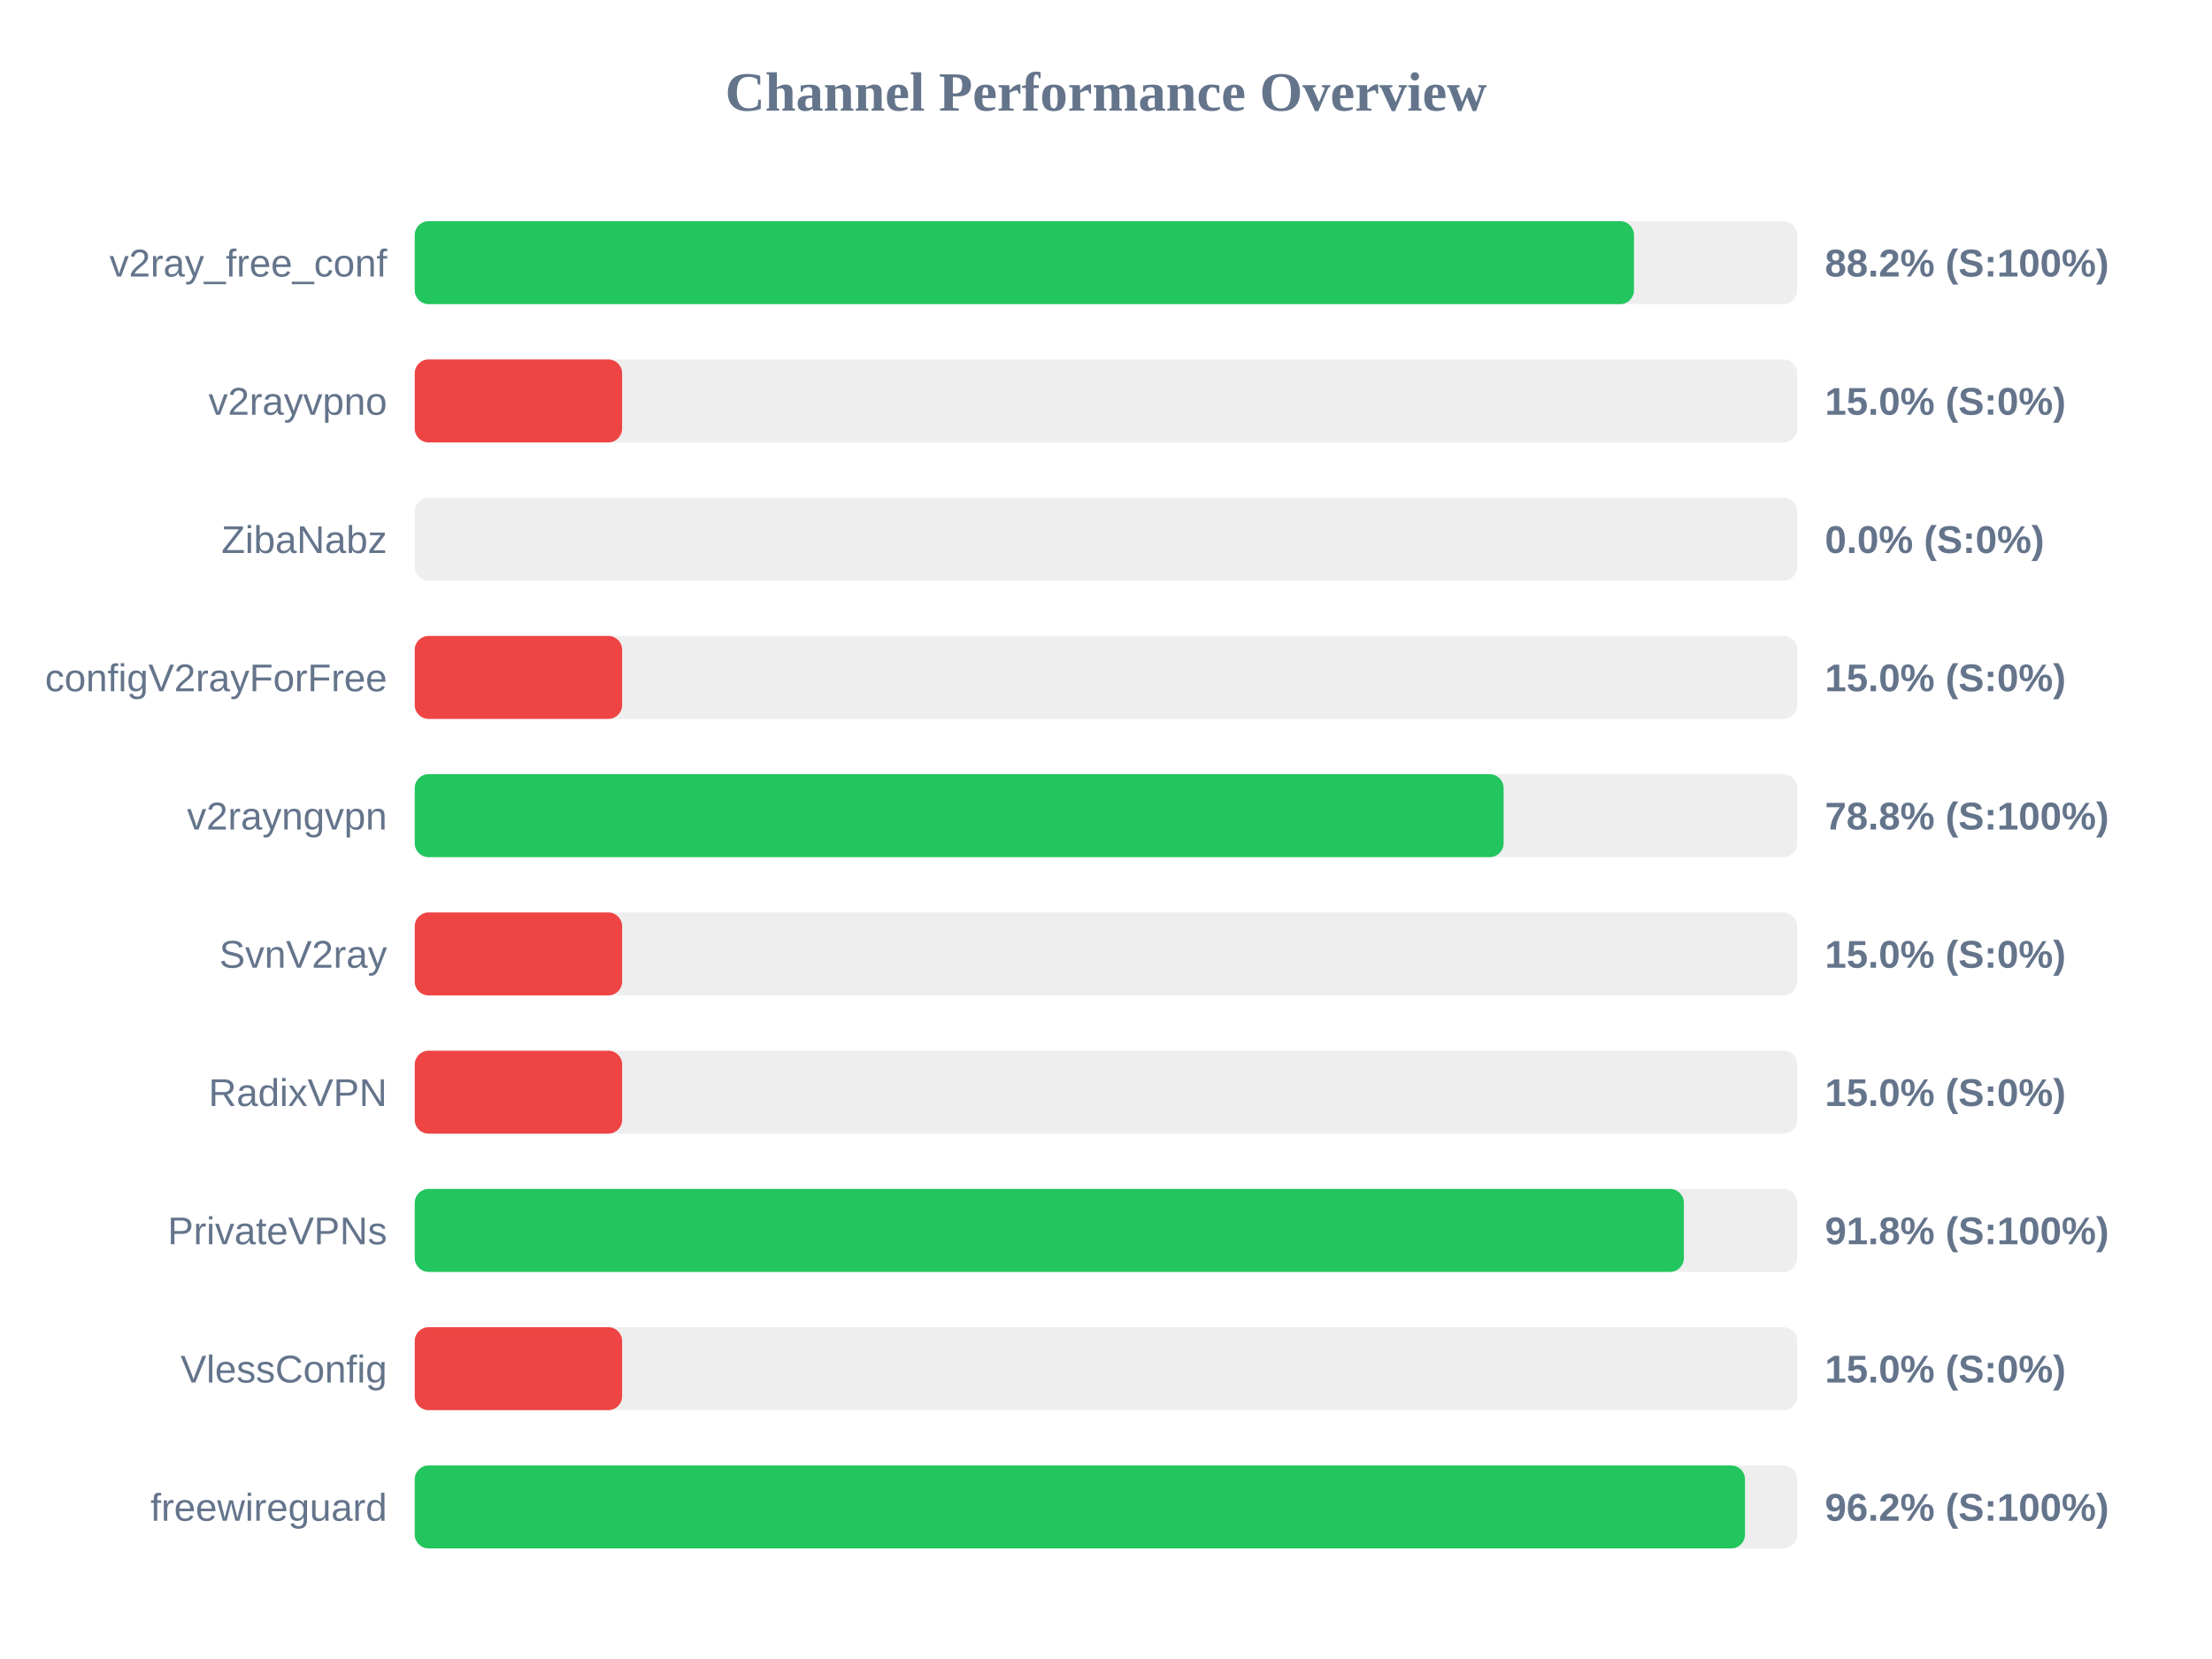
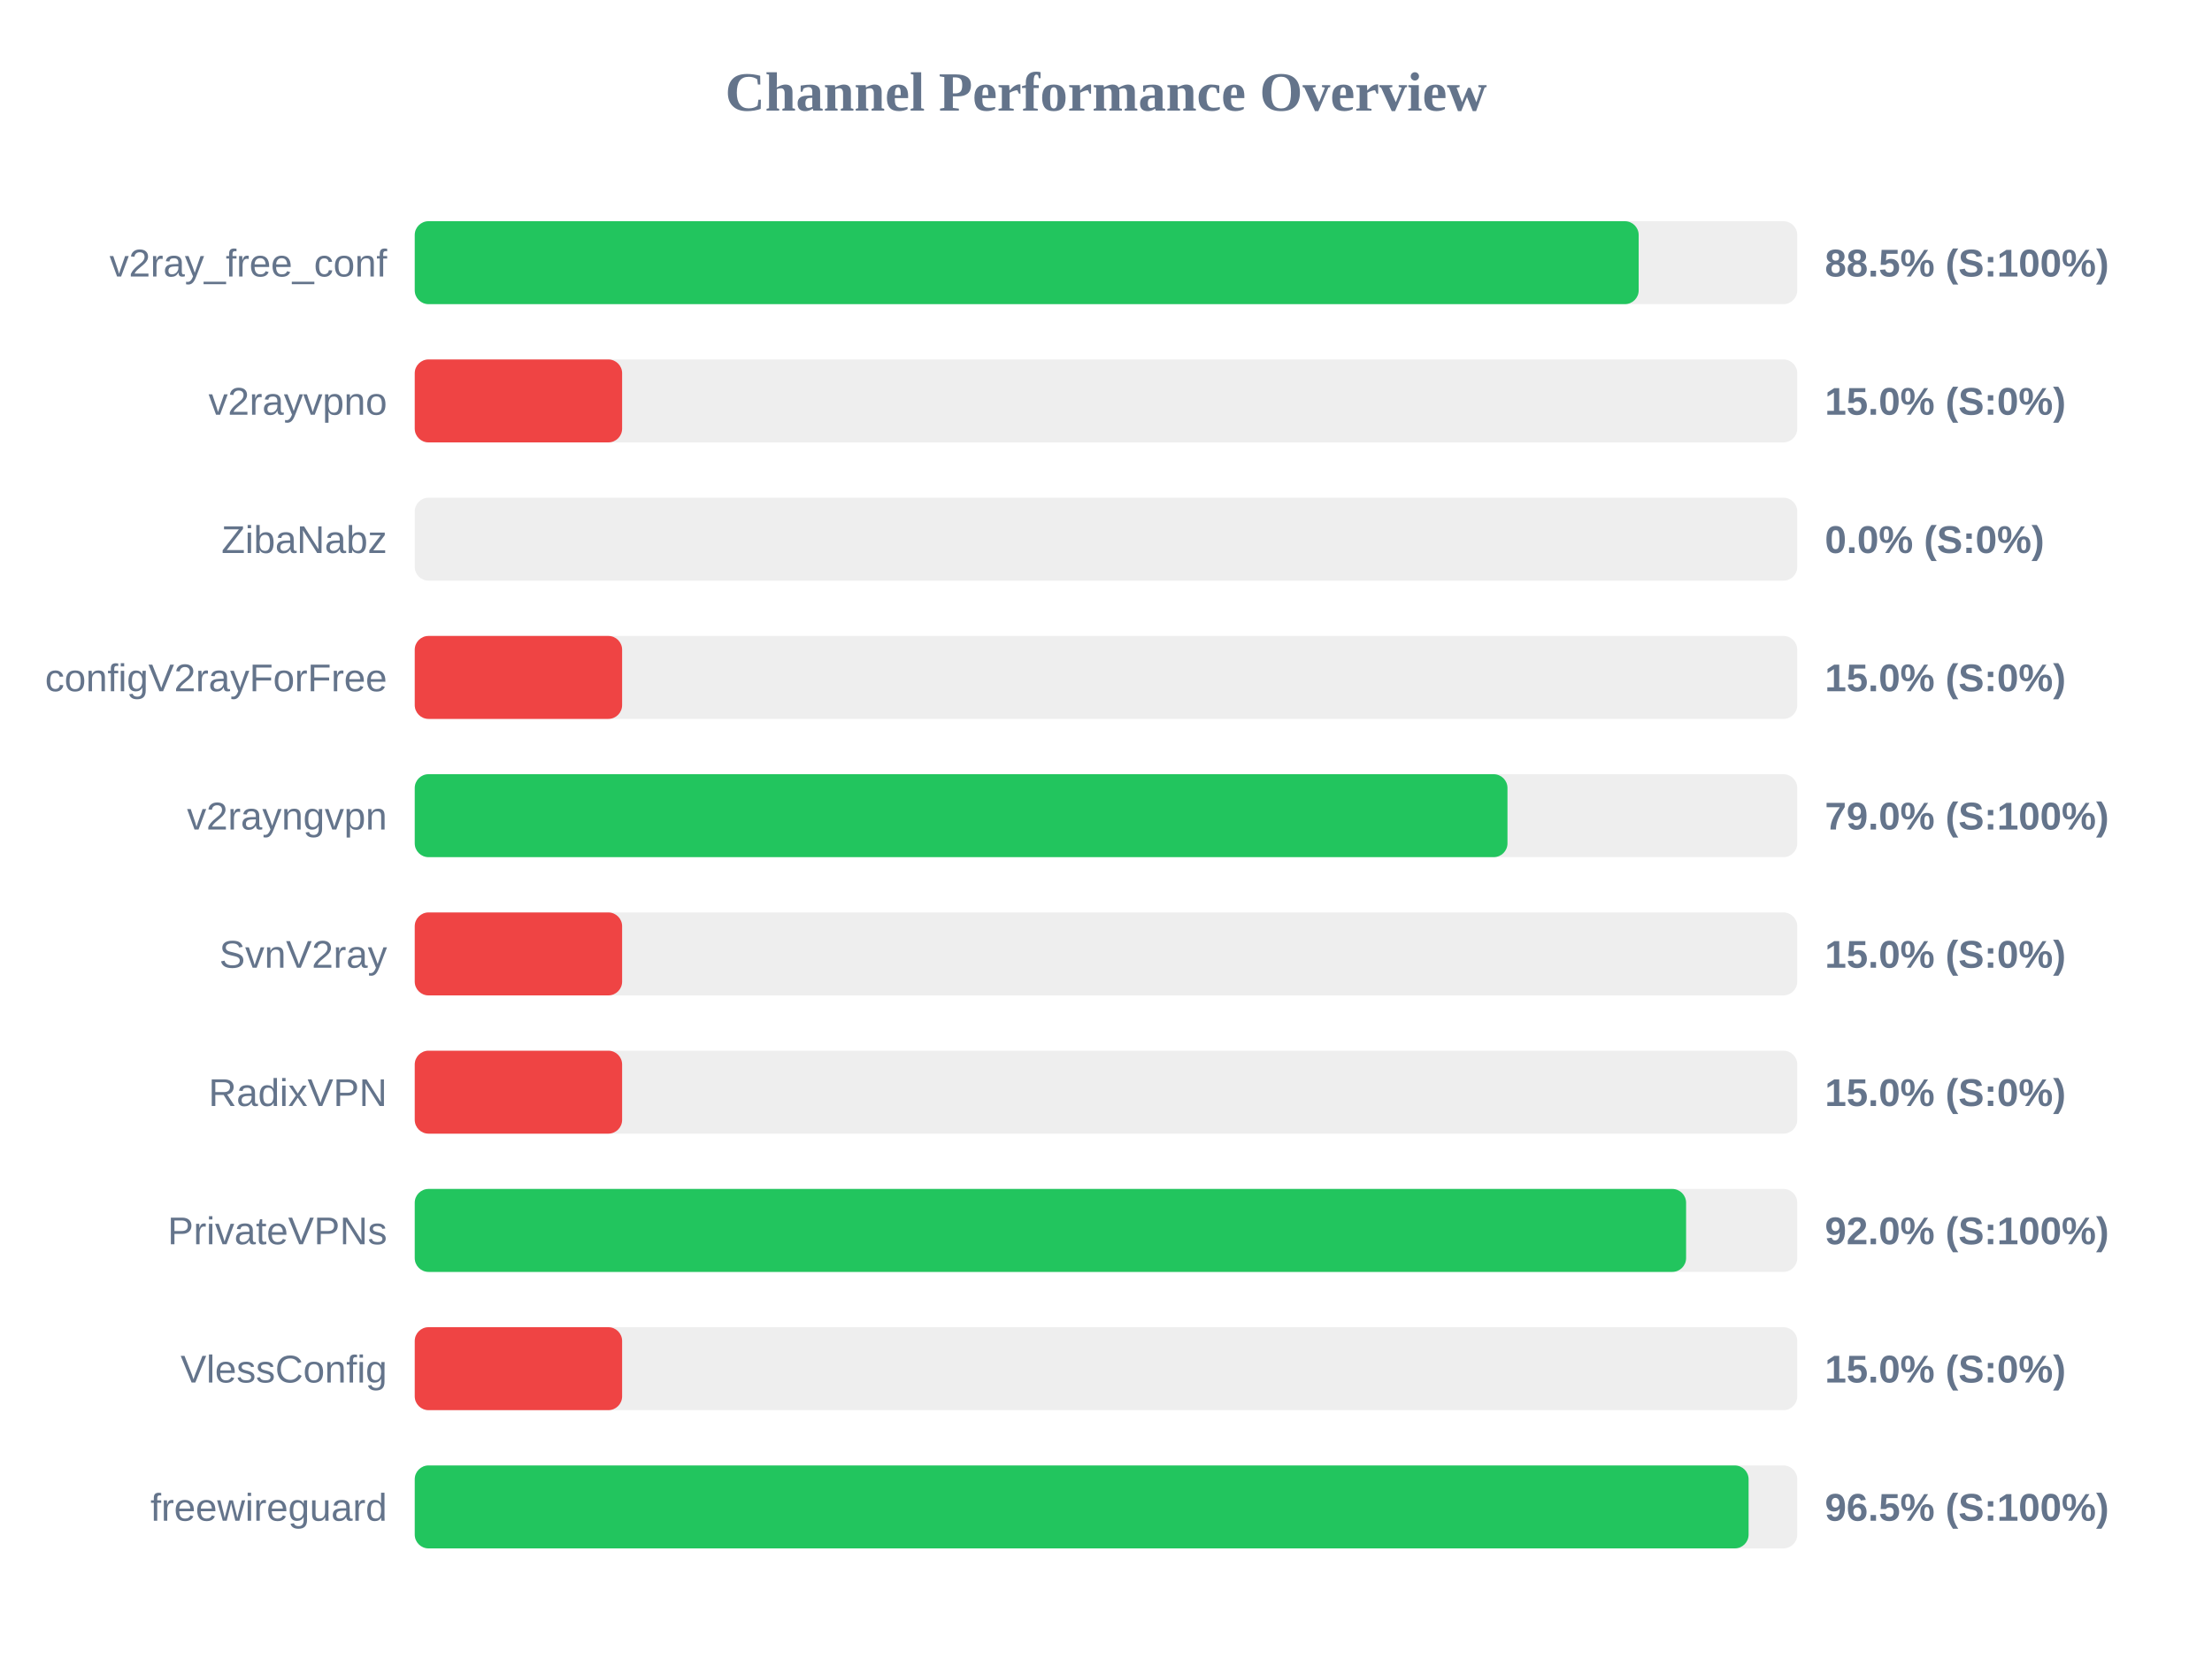
<svg xmlns="http://www.w3.org/2000/svg" width="800" height="600" version="1.1">
  <style>
        .row { font: 14px Arial; fill: #64748b; }
        .score { font: bold 14px Arial; fill: #64748b; }
    </style>
  <text x="400" y="40" text-anchor="middle" font-size="20px" font-weight="bold" fill="#64748b">Channel Performance Overview</text>
  <rect x="150" y="80" width="500" height="30" fill="#eee" rx="5" />
-   <rect x="150" y="80" width="440.95" height="30" fill="#22c55e" rx="5" />
+   <rect x="150" y="80" width="442.65" height="30" fill="#22c55e" rx="5" />
  <text x="140" y="100" text-anchor="end" class="row">v2ray_free_conf</text>
-   <text x="660" y="100" text-anchor="start" class="score">88.2% (S:100%)</text>
+   <text x="660" y="100" text-anchor="start" class="score">88.5% (S:100%)</text>
  <rect x="150" y="130" width="500" height="30" fill="#eee" rx="5" />
  <rect x="150" y="130" width="75.0" height="30" fill="#ef4444" rx="5" />
  <text x="140" y="150" text-anchor="end" class="row">v2rayvpno</text>
  <text x="660" y="150" text-anchor="start" class="score">15.0% (S:0%)</text>
  <rect x="150" y="180" width="500" height="30" fill="#eee" rx="5" />
  <rect x="150" y="180" width="0.0" height="30" fill="#ef4444" rx="5" />
  <text x="140" y="200" text-anchor="end" class="row">ZibaNabz</text>
  <text x="660" y="200" text-anchor="start" class="score">0.0% (S:0%)</text>
  <rect x="150" y="230" width="500" height="30" fill="#eee" rx="5" />
  <rect x="150" y="230" width="75.0" height="30" fill="#ef4444" rx="5" />
  <text x="140" y="250" text-anchor="end" class="row">configV2rayForFree</text>
  <text x="660" y="250" text-anchor="start" class="score">15.0% (S:0%)</text>
  <rect x="150" y="280" width="500" height="30" fill="#eee" rx="5" />
-   <rect x="150" y="280" width="393.8" height="30" fill="#22c55e" rx="5" />
+   <rect x="150" y="280" width="395.2" height="30" fill="#22c55e" rx="5" />
  <text x="140" y="300" text-anchor="end" class="row">v2rayngvpn</text>
-   <text x="660" y="300" text-anchor="start" class="score">78.8% (S:100%)</text>
+   <text x="660" y="300" text-anchor="start" class="score">79.0% (S:100%)</text>
  <rect x="150" y="330" width="500" height="30" fill="#eee" rx="5" />
  <rect x="150" y="330" width="75.0" height="30" fill="#ef4444" rx="5" />
  <text x="140" y="350" text-anchor="end" class="row">SvnV2ray</text>
  <text x="660" y="350" text-anchor="start" class="score">15.0% (S:0%)</text>
  <rect x="150" y="380" width="500" height="30" fill="#eee" rx="5" />
  <rect x="150" y="380" width="75.0" height="30" fill="#ef4444" rx="5" />
  <text x="140" y="400" text-anchor="end" class="row">RadixVPN</text>
  <text x="660" y="400" text-anchor="start" class="score">15.0% (S:0%)</text>
  <rect x="150" y="430" width="500" height="30" fill="#eee" rx="5" />
-   <rect x="150" y="430" width="459.0" height="30" fill="#22c55e" rx="5" />
+   <rect x="150" y="430" width="459.8" height="30" fill="#22c55e" rx="5" />
  <text x="140" y="450" text-anchor="end" class="row">PrivateVPNs</text>
-   <text x="660" y="450" text-anchor="start" class="score">91.8% (S:100%)</text>
+   <text x="660" y="450" text-anchor="start" class="score">92.0% (S:100%)</text>
  <rect x="150" y="480" width="500" height="30" fill="#eee" rx="5" />
  <rect x="150" y="480" width="75.0" height="30" fill="#ef4444" rx="5" />
  <text x="140" y="500" text-anchor="end" class="row">VlessConfig</text>
  <text x="660" y="500" text-anchor="start" class="score">15.0% (S:0%)</text>
  <rect x="150" y="530" width="500" height="30" fill="#eee" rx="5" />
-   <rect x="150" y="530" width="481.1" height="30" fill="#22c55e" rx="5" />
+   <rect x="150" y="530" width="482.4" height="30" fill="#22c55e" rx="5" />
  <text x="140" y="550" text-anchor="end" class="row">freewireguard</text>
-   <text x="660" y="550" text-anchor="start" class="score">96.2% (S:100%)</text>
+   <text x="660" y="550" text-anchor="start" class="score">96.5% (S:100%)</text>
</svg>
